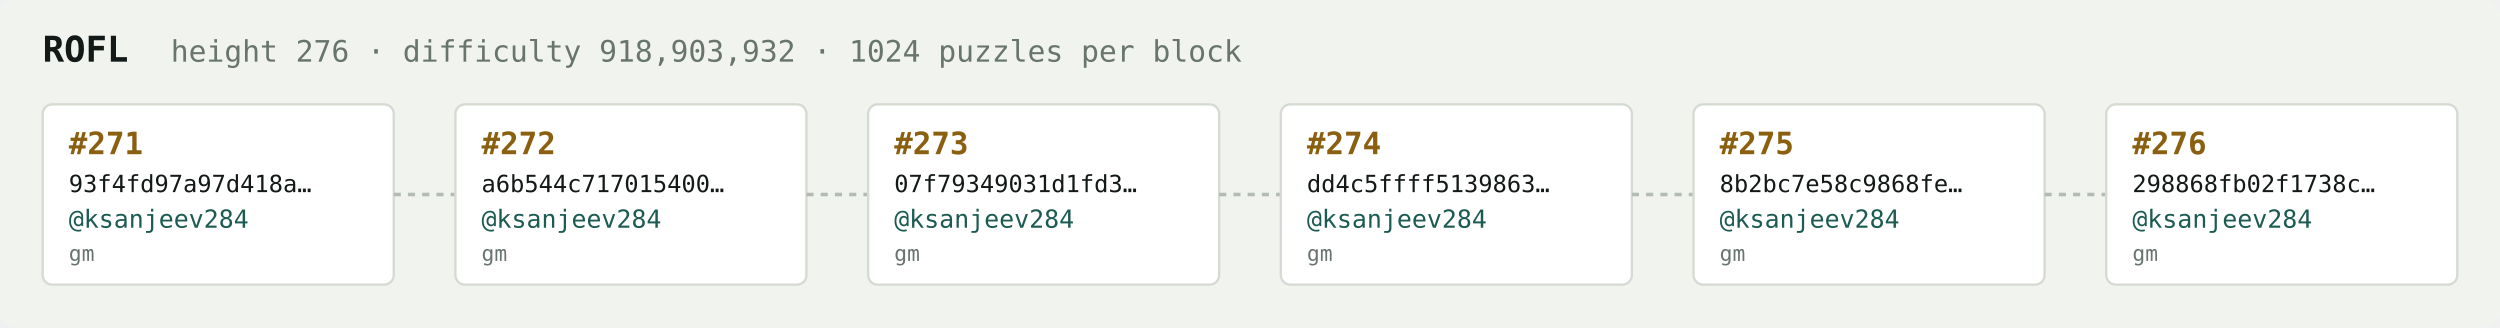
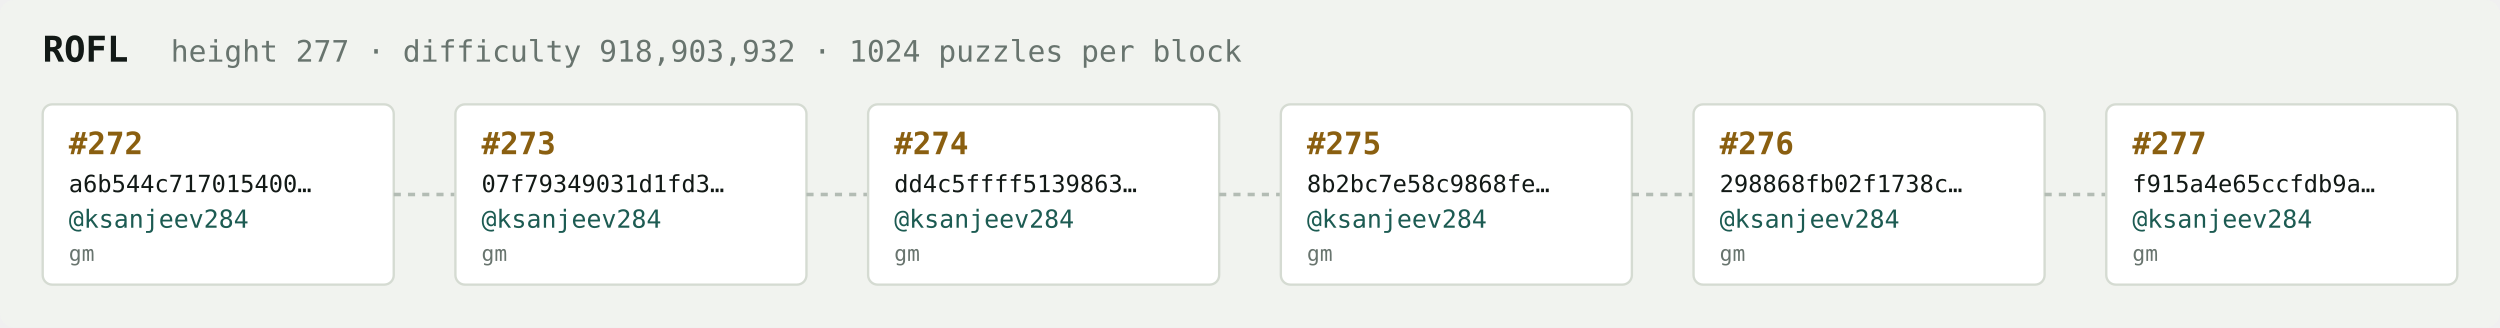
<svg xmlns="http://www.w3.org/2000/svg" width="1054" height="138" viewBox="0 0 1054 138" font-family="ui-monospace,SFMono-Regular,Menlo,monospace">
  <rect fill="#f1f3ef" width="1054" height="138" rx="6" />
  <text x="18" y="26" fill="#121916" font-size="15" font-weight="700">ROFL</text>
-   <text x="72" y="26" fill="#68746e" font-size="12.5">height 276 · difficulty 918,903,932 · 1024 puzzles per block</text>
+   <text x="72" y="26" fill="#68746e" font-size="12.5">height 277 · difficulty 918,903,932 · 1024 puzzles per block</text>
  <rect x="18" y="44" width="148" height="76" rx="4" fill="#ffffff" stroke="#d5dbd2" stroke-width="1" />
-   <text x="29" y="65" fill="#8a5f10" font-size="13" font-weight="700">#271</text>
-   <text x="29" y="81" fill="#121916" font-size="10">93f4fd97a97d418a…</text>
+   <text x="29" y="65" fill="#8a5f10" font-size="13" font-weight="700">#272</text>
+   <text x="29" y="81" fill="#121916" font-size="10">a6b544c717015400…</text>
  <text x="29" y="96" fill="#1c5b52" font-size="10.5">@ksanjeev284</text>
  <text x="29" y="110" fill="#68746e" font-size="9">gm</text>
  <line x1="166" y1="82.0" x2="192" y2="82.0" stroke="#b3bcb4" stroke-width="1.5" stroke-dasharray="3 3" />
  <rect x="192" y="44" width="148" height="76" rx="4" fill="#ffffff" stroke="#d5dbd2" stroke-width="1" />
-   <text x="203" y="65" fill="#8a5f10" font-size="13" font-weight="700">#272</text>
-   <text x="203" y="81" fill="#121916" font-size="10">a6b544c717015400…</text>
+   <text x="203" y="65" fill="#8a5f10" font-size="13" font-weight="700">#273</text>
+   <text x="203" y="81" fill="#121916" font-size="10">07f79349031d1fd3…</text>
  <text x="203" y="96" fill="#1c5b52" font-size="10.5">@ksanjeev284</text>
  <text x="203" y="110" fill="#68746e" font-size="9">gm</text>
  <line x1="340" y1="82.0" x2="366" y2="82.0" stroke="#b3bcb4" stroke-width="1.5" stroke-dasharray="3 3" />
  <rect x="366" y="44" width="148" height="76" rx="4" fill="#ffffff" stroke="#d5dbd2" stroke-width="1" />
-   <text x="377" y="65" fill="#8a5f10" font-size="13" font-weight="700">#273</text>
-   <text x="377" y="81" fill="#121916" font-size="10">07f79349031d1fd3…</text>
+   <text x="377" y="65" fill="#8a5f10" font-size="13" font-weight="700">#274</text>
+   <text x="377" y="81" fill="#121916" font-size="10">dd4c5ffff5139863…</text>
  <text x="377" y="96" fill="#1c5b52" font-size="10.5">@ksanjeev284</text>
  <text x="377" y="110" fill="#68746e" font-size="9">gm</text>
  <line x1="514" y1="82.0" x2="540" y2="82.0" stroke="#b3bcb4" stroke-width="1.5" stroke-dasharray="3 3" />
  <rect x="540" y="44" width="148" height="76" rx="4" fill="#ffffff" stroke="#d5dbd2" stroke-width="1" />
-   <text x="551" y="65" fill="#8a5f10" font-size="13" font-weight="700">#274</text>
-   <text x="551" y="81" fill="#121916" font-size="10">dd4c5ffff5139863…</text>
+   <text x="551" y="65" fill="#8a5f10" font-size="13" font-weight="700">#275</text>
+   <text x="551" y="81" fill="#121916" font-size="10">8b2bc7e58c9868fe…</text>
  <text x="551" y="96" fill="#1c5b52" font-size="10.5">@ksanjeev284</text>
  <text x="551" y="110" fill="#68746e" font-size="9">gm</text>
  <line x1="688" y1="82.0" x2="714" y2="82.0" stroke="#b3bcb4" stroke-width="1.5" stroke-dasharray="3 3" />
  <rect x="714" y="44" width="148" height="76" rx="4" fill="#ffffff" stroke="#d5dbd2" stroke-width="1" />
-   <text x="725" y="65" fill="#8a5f10" font-size="13" font-weight="700">#275</text>
-   <text x="725" y="81" fill="#121916" font-size="10">8b2bc7e58c9868fe…</text>
+   <text x="725" y="65" fill="#8a5f10" font-size="13" font-weight="700">#276</text>
+   <text x="725" y="81" fill="#121916" font-size="10">298868fb02f1738c…</text>
  <text x="725" y="96" fill="#1c5b52" font-size="10.5">@ksanjeev284</text>
  <text x="725" y="110" fill="#68746e" font-size="9">gm</text>
  <line x1="862" y1="82.0" x2="888" y2="82.0" stroke="#b3bcb4" stroke-width="1.5" stroke-dasharray="3 3" />
  <rect x="888" y="44" width="148" height="76" rx="4" fill="#ffffff" stroke="#d5dbd2" stroke-width="1" />
-   <text x="899" y="65" fill="#8a5f10" font-size="13" font-weight="700">#276</text>
-   <text x="899" y="81" fill="#121916" font-size="10">298868fb02f1738c…</text>
+   <text x="899" y="65" fill="#8a5f10" font-size="13" font-weight="700">#277</text>
+   <text x="899" y="81" fill="#121916" font-size="10">f915a4e65ccfdb9a…</text>
  <text x="899" y="96" fill="#1c5b52" font-size="10.5">@ksanjeev284</text>
  <text x="899" y="110" fill="#68746e" font-size="9">gm</text>
</svg>
